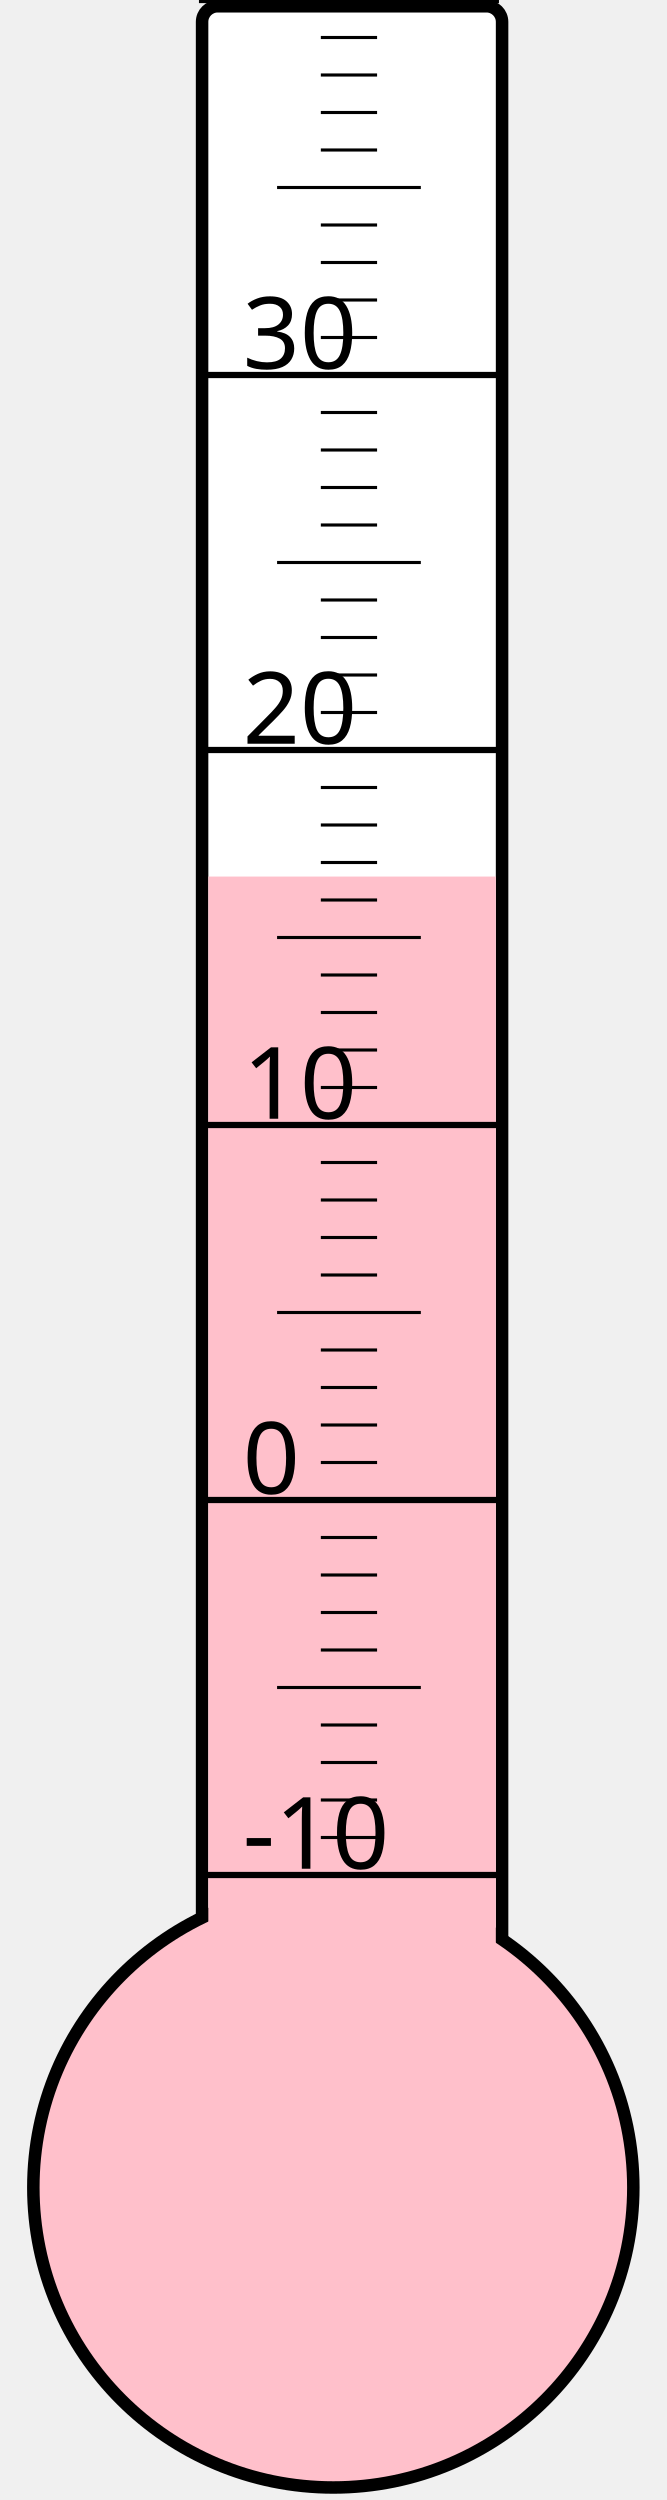
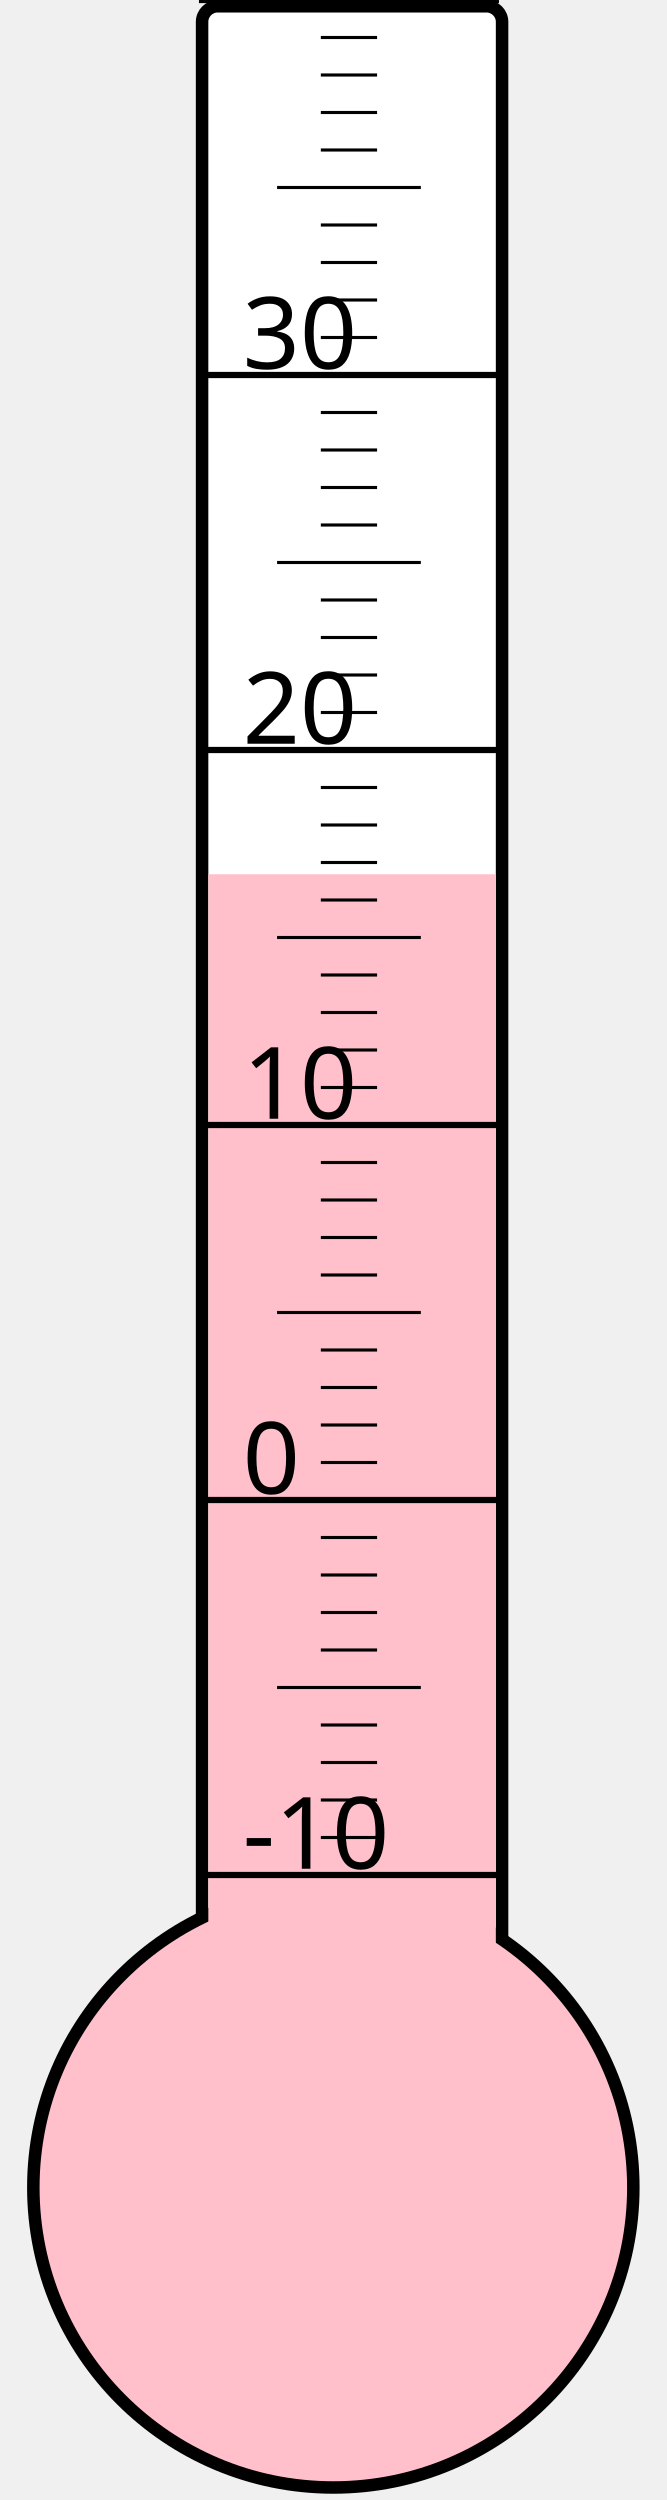
<svg xmlns="http://www.w3.org/2000/svg" width="40px" height="150px" viewBox="0 0 200 800">
  <rect width="200" height="800" x="0" y="0" style="fill: #ffffeb; fill-opacity: 0;" />
  <rect width="96" height="680" x="58" y="2" rx="5" ry="5" style="fill: white; fill-opacity: 1; stroke: black; stroke-width: 4;" />
  <circle cx="100" cy="700" r="96" style="fill: pink; stroke: black; stroke-width: 4;" />
-   <rect width="92" height="419.5" x="60" y="280.5" style="fill: pink; fill-opacity: 1; stroke-width: 0;" />
+   <rect width="92" height="420.25" x="60" y="279.75" style="fill: pink; fill-opacity: 1; stroke-width: 0;" />
  <text x="71" y="598" style="font-family: sans-serif; font-size: 24pt;">-10</text>
  <text x="71" y="478" style="font-family: sans-serif; font-size: 24pt;">0</text>
  <text x="71" y="358" style="font-family: sans-serif; font-size: 24pt;">10</text>
  <text x="71" y="238" style="font-family: sans-serif; font-size: 24pt;">20</text>
  <text x="71" y="118" style="font-family: sans-serif; font-size: 24pt;">30</text>
  <g style="stroke: black;">
    <line x1="57" y1="600" x2="153" y2="600" style="stroke-width: 2;" />
    <line x1="96" y1="588" x2="114" y2="588" style="stroke-width: 1;" />
    <line x1="96" y1="576" x2="114" y2="576" style="stroke-width: 1;" />
    <line x1="96" y1="564" x2="114" y2="564" style="stroke-width: 1;" />
    <line x1="96" y1="552" x2="114" y2="552" style="stroke-width: 1;" />
    <line x1="82" y1="540" x2="128" y2="540" style="stroke-width: 1;" />
    <line x1="96" y1="528" x2="114" y2="528" style="stroke-width: 1;" />
    <line x1="96" y1="516" x2="114" y2="516" style="stroke-width: 1;" />
    <line x1="96" y1="504" x2="114" y2="504" style="stroke-width: 1;" />
    <line x1="96" y1="492" x2="114" y2="492" style="stroke-width: 1;" />
    <line x1="57" y1="480" x2="153" y2="480" style="stroke-width: 2;" />
    <line x1="96" y1="468" x2="114" y2="468" style="stroke-width: 1;" />
    <line x1="96" y1="456" x2="114" y2="456" style="stroke-width: 1;" />
    <line x1="96" y1="444" x2="114" y2="444" style="stroke-width: 1;" />
    <line x1="96" y1="432" x2="114" y2="432" style="stroke-width: 1;" />
    <line x1="82" y1="420" x2="128" y2="420" style="stroke-width: 1;" />
    <line x1="96" y1="408" x2="114" y2="408" style="stroke-width: 1;" />
    <line x1="96" y1="396" x2="114" y2="396" style="stroke-width: 1;" />
    <line x1="96" y1="384" x2="114" y2="384" style="stroke-width: 1;" />
    <line x1="96" y1="372" x2="114" y2="372" style="stroke-width: 1;" />
    <line x1="57" y1="360" x2="153" y2="360" style="stroke-width: 2;" />
    <line x1="96" y1="348" x2="114" y2="348" style="stroke-width: 1;" />
    <line x1="96" y1="336" x2="114" y2="336" style="stroke-width: 1;" />
    <line x1="96" y1="324" x2="114" y2="324" style="stroke-width: 1;" />
    <line x1="96" y1="312" x2="114" y2="312" style="stroke-width: 1;" />
    <line x1="82" y1="300" x2="128" y2="300" style="stroke-width: 1;" />
    <line x1="96" y1="288" x2="114" y2="288" style="stroke-width: 1;" />
    <line x1="96" y1="276" x2="114" y2="276" style="stroke-width: 1;" />
    <line x1="96" y1="264" x2="114" y2="264" style="stroke-width: 1;" />
    <line x1="96" y1="252" x2="114" y2="252" style="stroke-width: 1;" />
    <line x1="57" y1="240" x2="153" y2="240" style="stroke-width: 2;" />
    <line x1="96" y1="228" x2="114" y2="228" style="stroke-width: 1;" />
    <line x1="96" y1="216" x2="114" y2="216" style="stroke-width: 1;" />
    <line x1="96" y1="204" x2="114" y2="204" style="stroke-width: 1;" />
    <line x1="96" y1="192" x2="114" y2="192" style="stroke-width: 1;" />
    <line x1="82" y1="180" x2="128" y2="180" style="stroke-width: 1;" />
    <line x1="96" y1="168" x2="114" y2="168" style="stroke-width: 1;" />
    <line x1="96" y1="156" x2="114" y2="156" style="stroke-width: 1;" />
    <line x1="96" y1="144" x2="114" y2="144" style="stroke-width: 1;" />
    <line x1="96" y1="132" x2="114" y2="132" style="stroke-width: 1;" />
    <line x1="57" y1="120" x2="153" y2="120" style="stroke-width: 2;" />
    <line x1="96" y1="108" x2="114" y2="108" style="stroke-width: 1;" />
    <line x1="96" y1="96" x2="114" y2="96" style="stroke-width: 1;" />
    <line x1="96" y1="84" x2="114" y2="84" style="stroke-width: 1;" />
    <line x1="96" y1="72" x2="114" y2="72" style="stroke-width: 1;" />
    <line x1="82" y1="60" x2="128" y2="60" style="stroke-width: 1;" />
    <line x1="96" y1="48" x2="114" y2="48" style="stroke-width: 1;" />
    <line x1="96" y1="36" x2="114" y2="36" style="stroke-width: 1;" />
    <line x1="96" y1="24" x2="114" y2="24" style="stroke-width: 1;" />
    <line x1="96" y1="12" x2="114" y2="12" style="stroke-width: 1;" />
    <line x1="57" y1="0" x2="153" y2="0" style="stroke-width: 2;" />
  </g>
</svg>
